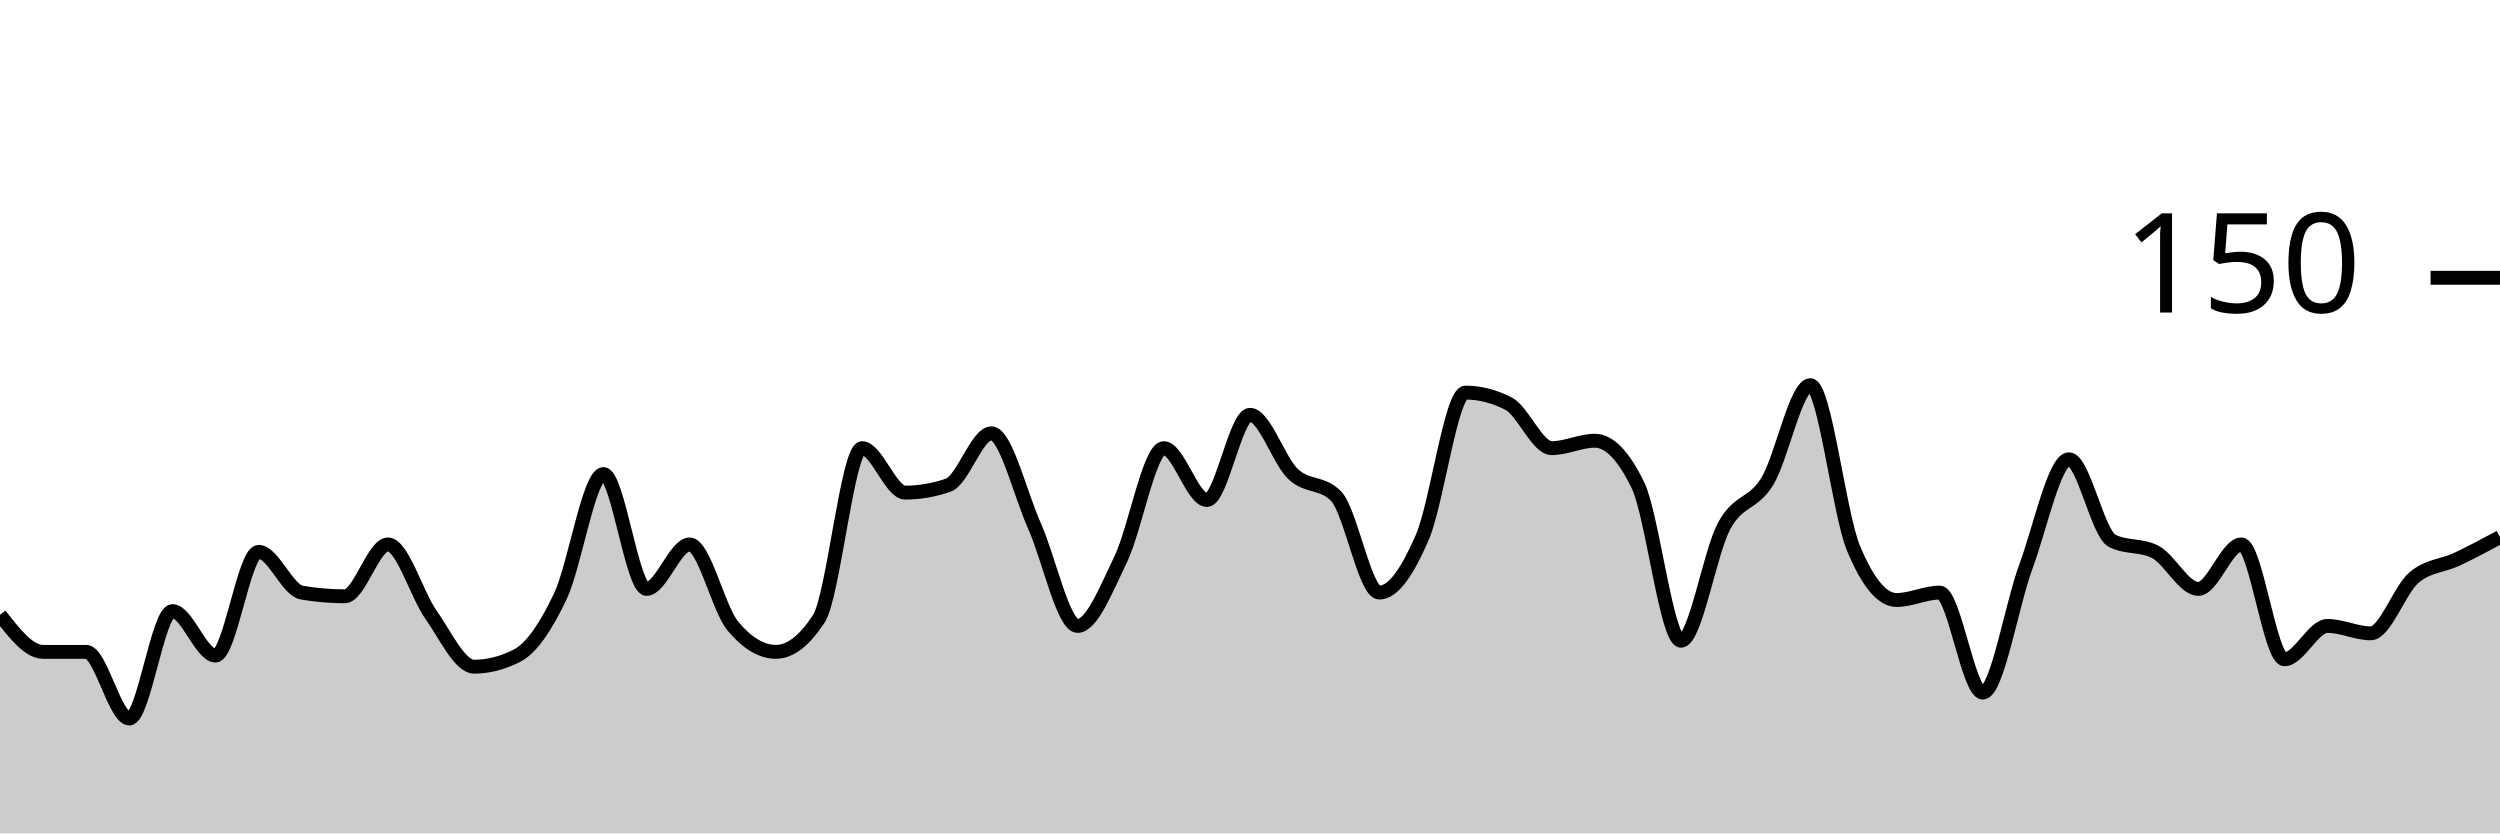
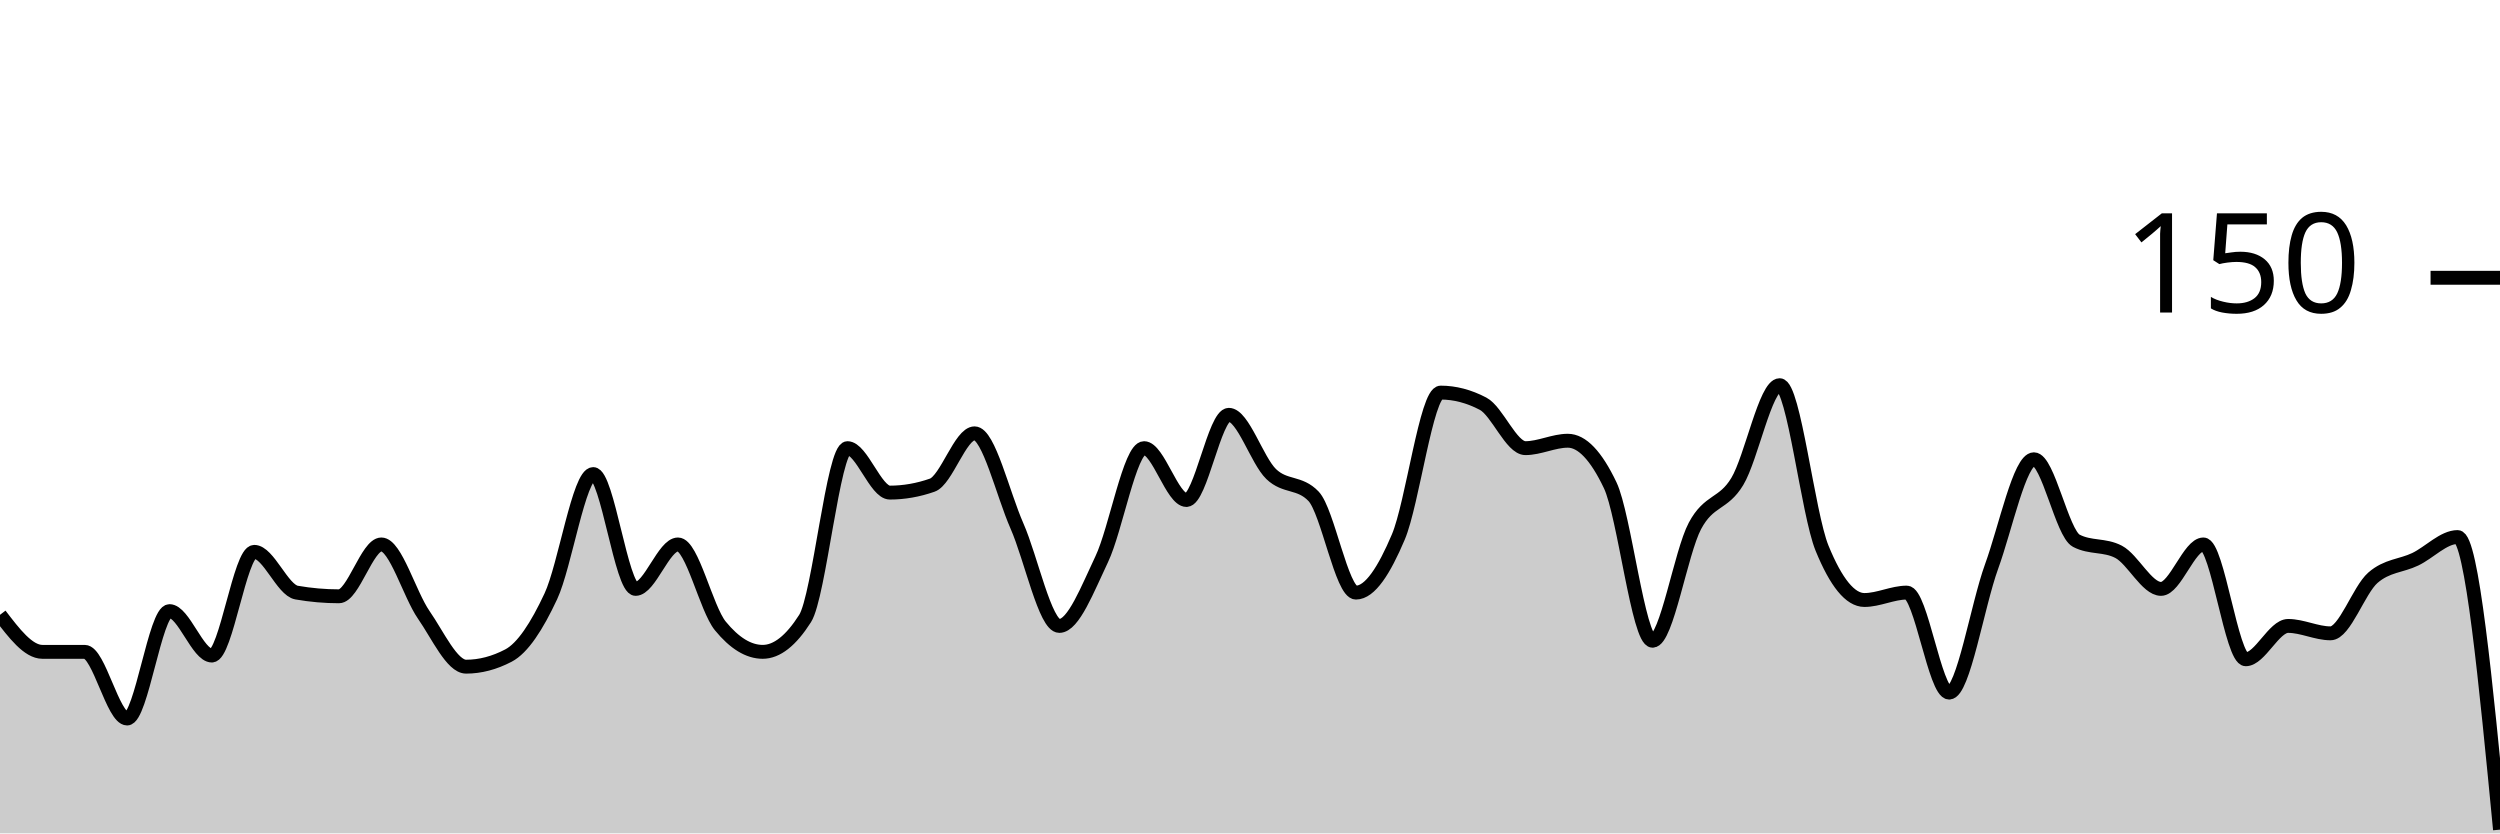
<svg xmlns="http://www.w3.org/2000/svg" viewBox="0 0 180 60">
  <g transform="translate(0,20)">
-     <path class="area" fill="rgba(0, 0, 0, 0.2)" d="M0,24.267C1.034,25.6,2.069,26.933,3.103,26.933C4.138,26.933,5.172,26.933,6.207,26.933C7.241,26.933,8.276,31.733,9.31,31.733C10.345,31.733,11.379,24,12.414,24C13.448,24,14.483,27.2,15.517,27.2C16.552,27.2,17.586,19.733,18.621,19.733C19.655,19.733,20.69,22.489,21.724,22.667C22.759,22.844,23.793,22.933,24.828,22.933C25.862,22.933,26.897,19.2,27.931,19.2C28.966,19.2,30,22.8,31.034,24.267C32.069,25.733,33.103,28,34.138,28C35.172,28,36.207,27.733,37.241,27.2C38.276,26.667,39.31,25.111,40.345,22.933C41.379,20.756,42.414,14.133,43.448,14.133C44.483,14.133,45.517,22.4,46.552,22.4C47.586,22.4,48.621,19.2,49.655,19.2C50.69,19.2,51.724,23.822,52.759,25.067C53.793,26.311,54.828,26.933,55.862,26.933C56.897,26.933,57.931,26.133,58.966,24.533C60,22.933,61.034,12.267,62.069,12.267C63.103,12.267,64.138,15.467,65.172,15.467C66.207,15.467,67.241,15.289,68.276,14.933C69.31,14.578,70.345,11.2,71.379,11.2C72.414,11.2,73.448,15.556,74.483,17.867C75.517,20.178,76.552,25.067,77.586,25.067C78.621,25.067,79.655,22.4,80.69,20.267C81.724,18.133,82.759,12.267,83.793,12.267C84.828,12.267,85.862,16,86.897,16C87.931,16,88.966,9.867,90,9.867C91.034,9.867,92.069,13.156,93.103,14.133C94.138,15.111,95.172,14.667,96.207,15.733C97.241,16.8,98.276,22.667,99.31,22.667C100.345,22.667,101.379,21.067,102.414,18.667C103.448,16.267,104.483,8.267,105.517,8.267C106.552,8.267,107.586,8.533,108.621,9.067C109.655,9.6,110.69,12.267,111.724,12.267C112.759,12.267,113.793,11.733,114.828,11.733C115.862,11.733,116.897,12.8,117.931,14.933C118.966,17.067,120,26.133,121.034,26.133C122.069,26.133,123.103,19.778,124.138,17.867C125.172,15.956,126.207,16.356,127.241,14.667C128.276,12.978,129.31,7.733,130.345,7.733C131.379,7.733,132.414,16.978,133.448,19.467C134.483,21.956,135.517,23.2,136.552,23.2C137.586,23.2,138.621,22.667,139.655,22.667C140.69,22.667,141.724,29.867,142.759,29.867C143.793,29.867,144.828,23.6,145.862,20.8C146.897,18,147.931,13.067,148.966,13.067C150,13.067,151.034,18.4,152.069,18.933C153.103,19.467,154.138,19.2,155.172,19.733C156.207,20.267,157.241,22.4,158.276,22.4C159.31,22.4,160.345,19.2,161.379,19.2C162.414,19.2,163.448,27.467,164.483,27.467C165.517,27.467,166.552,25.067,167.586,25.067C168.621,25.067,169.655,25.6,170.69,25.6C171.724,25.6,172.759,22.489,173.793,21.6C174.828,20.711,175.862,20.756,176.897,20.267C177.931,19.778,178.966,19.222,180,18.667L180,40C178.966,40,177.931,40,176.897,40C175.862,40,174.828,40,173.793,40C172.759,40,171.724,40,170.69,40C169.655,40,168.621,40,167.586,40C166.552,40,165.517,40,164.483,40C163.448,40,162.414,40,161.379,40C160.345,40,159.31,40,158.276,40C157.241,40,156.207,40,155.172,40C154.138,40,153.103,40,152.069,40C151.034,40,150,40,148.966,40C147.931,40,146.897,40,145.862,40C144.828,40,143.793,40,142.759,40C141.724,40,140.69,40,139.655,40C138.621,40,137.586,40,136.552,40C135.517,40,134.483,40,133.448,40C132.414,40,131.379,40,130.345,40C129.31,40,128.276,40,127.241,40C126.207,40,125.172,40,124.138,40C123.103,40,122.069,40,121.034,40C120,40,118.966,40,117.931,40C116.897,40,115.862,40,114.828,40C113.793,40,112.759,40,111.724,40C110.69,40,109.655,40,108.621,40C107.586,40,106.552,40,105.517,40C104.483,40,103.448,40,102.414,40C101.379,40,100.345,40,99.31,40C98.276,40,97.241,40,96.207,40C95.172,40,94.138,40,93.103,40C92.069,40,91.034,40,90,40C88.966,40,87.931,40,86.897,40C85.862,40,84.828,40,83.793,40C82.759,40,81.724,40,80.69,40C79.655,40,78.621,40,77.586,40C76.552,40,75.517,40,74.483,40C73.448,40,72.414,40,71.379,40C70.345,40,69.31,40,68.276,40C67.241,40,66.207,40,65.172,40C64.138,40,63.103,40,62.069,40C61.034,40,60,40,58.966,40C57.931,40,56.897,40,55.862,40C54.828,40,53.793,40,52.759,40C51.724,40,50.69,40,49.655,40C48.621,40,47.586,40,46.552,40C45.517,40,44.483,40,43.448,40C42.414,40,41.379,40,40.345,40C39.31,40,38.276,40,37.241,40C36.207,40,35.172,40,34.138,40C33.103,40,32.069,40,31.034,40C30,40,28.966,40,27.931,40C26.897,40,25.862,40,24.828,40C23.793,40,22.759,40,21.724,40C20.69,40,19.655,40,18.621,40C17.586,40,16.552,40,15.517,40C14.483,40,13.448,40,12.414,40C11.379,40,10.345,40,9.31,40C8.276,40,7.241,40,6.207,40C5.172,40,4.138,40,3.103,40C2.069,40,1.034,40,0,40Z" />
-     <path class="line" stroke="black" fill="none" d="M0,24.267C1.034,25.6,2.069,26.933,3.103,26.933C4.138,26.933,5.172,26.933,6.207,26.933C7.241,26.933,8.276,31.733,9.31,31.733C10.345,31.733,11.379,24,12.414,24C13.448,24,14.483,27.2,15.517,27.2C16.552,27.2,17.586,19.733,18.621,19.733C19.655,19.733,20.69,22.489,21.724,22.667C22.759,22.844,23.793,22.933,24.828,22.933C25.862,22.933,26.897,19.2,27.931,19.2C28.966,19.2,30,22.8,31.034,24.267C32.069,25.733,33.103,28,34.138,28C35.172,28,36.207,27.733,37.241,27.2C38.276,26.667,39.31,25.111,40.345,22.933C41.379,20.756,42.414,14.133,43.448,14.133C44.483,14.133,45.517,22.4,46.552,22.4C47.586,22.4,48.621,19.2,49.655,19.2C50.69,19.2,51.724,23.822,52.759,25.067C53.793,26.311,54.828,26.933,55.862,26.933C56.897,26.933,57.931,26.133,58.966,24.533C60,22.933,61.034,12.267,62.069,12.267C63.103,12.267,64.138,15.467,65.172,15.467C66.207,15.467,67.241,15.289,68.276,14.933C69.31,14.578,70.345,11.2,71.379,11.2C72.414,11.2,73.448,15.556,74.483,17.867C75.517,20.178,76.552,25.067,77.586,25.067C78.621,25.067,79.655,22.4,80.69,20.267C81.724,18.133,82.759,12.267,83.793,12.267C84.828,12.267,85.862,16,86.897,16C87.931,16,88.966,9.867,90,9.867C91.034,9.867,92.069,13.156,93.103,14.133C94.138,15.111,95.172,14.667,96.207,15.733C97.241,16.8,98.276,22.667,99.31,22.667C100.345,22.667,101.379,21.067,102.414,18.667C103.448,16.267,104.483,8.267,105.517,8.267C106.552,8.267,107.586,8.533,108.621,9.067C109.655,9.6,110.69,12.267,111.724,12.267C112.759,12.267,113.793,11.733,114.828,11.733C115.862,11.733,116.897,12.8,117.931,14.933C118.966,17.067,120,26.133,121.034,26.133C122.069,26.133,123.103,19.778,124.138,17.867C125.172,15.956,126.207,16.356,127.241,14.667C128.276,12.978,129.31,7.733,130.345,7.733C131.379,7.733,132.414,16.978,133.448,19.467C134.483,21.956,135.517,23.2,136.552,23.2C137.586,23.2,138.621,22.667,139.655,22.667C140.69,22.667,141.724,29.867,142.759,29.867C143.793,29.867,144.828,23.6,145.862,20.8C146.897,18,147.931,13.067,148.966,13.067C150,13.067,151.034,18.4,152.069,18.933C153.103,19.467,154.138,19.2,155.172,19.733C156.207,20.267,157.241,22.4,158.276,22.4C159.31,22.4,160.345,19.2,161.379,19.2C162.414,19.2,163.448,27.467,164.483,27.467C165.517,27.467,166.552,25.067,167.586,25.067C168.621,25.067,169.655,25.6,170.69,25.6C171.724,25.6,172.759,22.489,173.793,21.6C174.828,20.711,175.862,20.756,176.897,20.267C177.931,19.778,178.966,19.222,180,18.667" />
+     <path class="area" fill="rgba(0, 0, 0, 0.2)" d="M0,24.267C1.017,25.6,2.034,26.933,3.051,26.933C4.068,26.933,5.085,26.933,6.102,26.933C7.119,26.933,8.136,31.733,9.153,31.733C10.169,31.733,11.186,24,12.203,24C13.22,24,14.237,27.2,15.254,27.2C16.271,27.2,17.288,19.733,18.305,19.733C19.322,19.733,20.339,22.489,21.356,22.667C22.373,22.844,23.39,22.933,24.407,22.933C25.424,22.933,26.441,19.2,27.458,19.2C28.475,19.2,29.492,22.8,30.508,24.267C31.525,25.733,32.542,28,33.559,28C34.576,28,35.593,27.733,36.61,27.2C37.627,26.667,38.644,25.111,39.661,22.933C40.678,20.756,41.695,14.133,42.712,14.133C43.729,14.133,44.746,22.4,45.763,22.4C46.78,22.4,47.797,19.2,48.814,19.2C49.831,19.2,50.847,23.822,51.864,25.067C52.881,26.311,53.898,26.933,54.915,26.933C55.932,26.933,56.949,26.133,57.966,24.533C58.983,22.933,60,12.267,61.017,12.267C62.034,12.267,63.051,15.467,64.068,15.467C65.085,15.467,66.102,15.289,67.119,14.933C68.136,14.578,69.153,11.2,70.169,11.2C71.186,11.2,72.203,15.556,73.22,17.867C74.237,20.178,75.254,25.067,76.271,25.067C77.288,25.067,78.305,22.4,79.322,20.267C80.339,18.133,81.356,12.267,82.373,12.267C83.39,12.267,84.407,16,85.424,16C86.441,16,87.458,9.867,88.475,9.867C89.492,9.867,90.508,13.156,91.525,14.133C92.542,15.111,93.559,14.667,94.576,15.733C95.593,16.8,96.61,22.667,97.627,22.667C98.644,22.667,99.661,21.067,100.678,18.667C101.695,16.267,102.712,8.267,103.729,8.267C104.746,8.267,105.763,8.533,106.78,9.067C107.797,9.6,108.814,12.267,109.831,12.267C110.847,12.267,111.864,11.733,112.881,11.733C113.898,11.733,114.915,12.8,115.932,14.933C116.949,17.067,117.966,26.133,118.983,26.133C120,26.133,121.017,19.778,122.034,17.867C123.051,15.956,124.068,16.356,125.085,14.667C126.102,12.978,127.119,7.733,128.136,7.733C129.153,7.733,130.169,16.978,131.186,19.467C132.203,21.956,133.22,23.2,134.237,23.2C135.254,23.2,136.271,22.667,137.288,22.667C138.305,22.667,139.322,29.867,140.339,29.867C141.356,29.867,142.373,23.6,143.39,20.8C144.407,18,145.424,13.067,146.441,13.067C147.458,13.067,148.475,18.4,149.492,18.933C150.508,19.467,151.525,19.2,152.542,19.733C153.559,20.267,154.576,22.4,155.593,22.4C156.61,22.4,157.627,19.2,158.644,19.2C159.661,19.2,160.678,27.467,161.695,27.467C162.712,27.467,163.729,25.067,164.746,25.067C165.763,25.067,166.78,25.6,167.797,25.6C168.814,25.6,169.831,22.489,170.847,21.6C171.864,20.711,172.881,20.756,173.898,20.267C174.915,19.778,175.932,18.667,176.949,18.667C177.966,18.667,178.983,29.2,180,39.733L180,40C178.983,40,177.966,40,176.949,40C175.932,40,174.915,40,173.898,40C172.881,40,171.864,40,170.847,40C169.831,40,168.814,40,167.797,40C166.78,40,165.763,40,164.746,40C163.729,40,162.712,40,161.695,40C160.678,40,159.661,40,158.644,40C157.627,40,156.61,40,155.593,40C154.576,40,153.559,40,152.542,40C151.525,40,150.508,40,149.492,40C148.475,40,147.458,40,146.441,40C145.424,40,144.407,40,143.39,40C142.373,40,141.356,40,140.339,40C139.322,40,138.305,40,137.288,40C136.271,40,135.254,40,134.237,40C133.22,40,132.203,40,131.186,40C130.169,40,129.153,40,128.136,40C127.119,40,126.102,40,125.085,40C124.068,40,123.051,40,122.034,40C121.017,40,120,40,118.983,40C117.966,40,116.949,40,115.932,40C114.915,40,113.898,40,112.881,40C111.864,40,110.847,40,109.831,40C108.814,40,107.797,40,106.78,40C105.763,40,104.746,40,103.729,40C102.712,40,101.695,40,100.678,40C99.661,40,98.644,40,97.627,40C96.61,40,95.593,40,94.576,40C93.559,40,92.542,40,91.525,40C90.508,40,89.492,40,88.475,40C87.458,40,86.441,40,85.424,40C84.407,40,83.39,40,82.373,40C81.356,40,80.339,40,79.322,40C78.305,40,77.288,40,76.271,40C75.254,40,74.237,40,73.22,40C72.203,40,71.186,40,70.169,40C69.153,40,68.136,40,67.119,40C66.102,40,65.085,40,64.068,40C63.051,40,62.034,40,61.017,40C60,40,58.983,40,57.966,40C56.949,40,55.932,40,54.915,40C53.898,40,52.881,40,51.864,40C50.847,40,49.831,40,48.814,40C47.797,40,46.78,40,45.763,40C44.746,40,43.729,40,42.712,40C41.695,40,40.678,40,39.661,40C38.644,40,37.627,40,36.61,40C35.593,40,34.576,40,33.559,40C32.542,40,31.525,40,30.508,40C29.492,40,28.475,40,27.458,40C26.441,40,25.424,40,24.407,40C23.39,40,22.373,40,21.356,40C20.339,40,19.322,40,18.305,40C17.288,40,16.271,40,15.254,40C14.237,40,13.22,40,12.203,40C11.186,40,10.169,40,9.153,40C8.136,40,7.119,40,6.102,40C5.085,40,4.068,40,3.051,40C2.034,40,1.017,40,0,40Z" />
+     <path class="line" stroke="black" fill="none" d="M0,24.267C1.017,25.6,2.034,26.933,3.051,26.933C4.068,26.933,5.085,26.933,6.102,26.933C7.119,26.933,8.136,31.733,9.153,31.733C10.169,31.733,11.186,24,12.203,24C13.22,24,14.237,27.2,15.254,27.2C16.271,27.2,17.288,19.733,18.305,19.733C19.322,19.733,20.339,22.489,21.356,22.667C22.373,22.844,23.39,22.933,24.407,22.933C25.424,22.933,26.441,19.2,27.458,19.2C28.475,19.2,29.492,22.8,30.508,24.267C31.525,25.733,32.542,28,33.559,28C34.576,28,35.593,27.733,36.61,27.2C37.627,26.667,38.644,25.111,39.661,22.933C40.678,20.756,41.695,14.133,42.712,14.133C43.729,14.133,44.746,22.4,45.763,22.4C46.78,22.4,47.797,19.2,48.814,19.2C49.831,19.2,50.847,23.822,51.864,25.067C52.881,26.311,53.898,26.933,54.915,26.933C55.932,26.933,56.949,26.133,57.966,24.533C58.983,22.933,60,12.267,61.017,12.267C62.034,12.267,63.051,15.467,64.068,15.467C65.085,15.467,66.102,15.289,67.119,14.933C68.136,14.578,69.153,11.2,70.169,11.2C71.186,11.2,72.203,15.556,73.22,17.867C74.237,20.178,75.254,25.067,76.271,25.067C77.288,25.067,78.305,22.4,79.322,20.267C80.339,18.133,81.356,12.267,82.373,12.267C83.39,12.267,84.407,16,85.424,16C86.441,16,87.458,9.867,88.475,9.867C89.492,9.867,90.508,13.156,91.525,14.133C92.542,15.111,93.559,14.667,94.576,15.733C95.593,16.8,96.61,22.667,97.627,22.667C98.644,22.667,99.661,21.067,100.678,18.667C101.695,16.267,102.712,8.267,103.729,8.267C104.746,8.267,105.763,8.533,106.78,9.067C107.797,9.6,108.814,12.267,109.831,12.267C110.847,12.267,111.864,11.733,112.881,11.733C113.898,11.733,114.915,12.8,115.932,14.933C116.949,17.067,117.966,26.133,118.983,26.133C120,26.133,121.017,19.778,122.034,17.867C123.051,15.956,124.068,16.356,125.085,14.667C126.102,12.978,127.119,7.733,128.136,7.733C129.153,7.733,130.169,16.978,131.186,19.467C132.203,21.956,133.22,23.2,134.237,23.2C135.254,23.2,136.271,22.667,137.288,22.667C138.305,22.667,139.322,29.867,140.339,29.867C141.356,29.867,142.373,23.6,143.39,20.8C144.407,18,145.424,13.067,146.441,13.067C147.458,13.067,148.475,18.4,149.492,18.933C150.508,19.467,151.525,19.2,152.542,19.733C153.559,20.267,154.576,22.4,155.593,22.4C156.61,22.4,157.627,19.2,158.644,19.2C159.661,19.2,160.678,27.467,161.695,27.467C162.712,27.467,163.729,25.067,164.746,25.067C165.763,25.067,166.78,25.6,167.797,25.6C168.814,25.6,169.831,22.489,170.847,21.6C171.864,20.711,172.881,20.756,173.898,20.267C174.915,19.778,175.932,18.667,176.949,18.667C177.966,18.667,178.983,29.2,180,39.733" />
    <path class="axis-ceiling" stroke-width="1" stroke="black" fill="none" d="M175,0L180,0" />
    <text class="axis-ceiling-label" font-family="sans-serif" text-anchor="end" font-size="10px" x="170" y="2.5">150</text>
  </g>
</svg>
